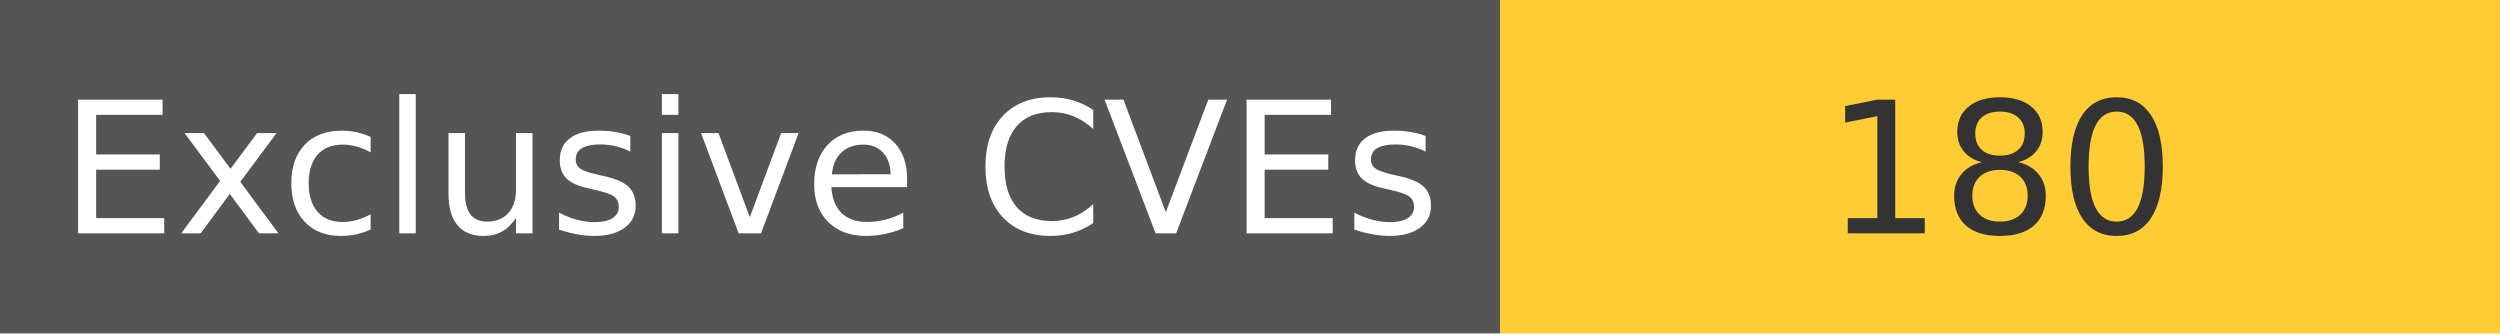
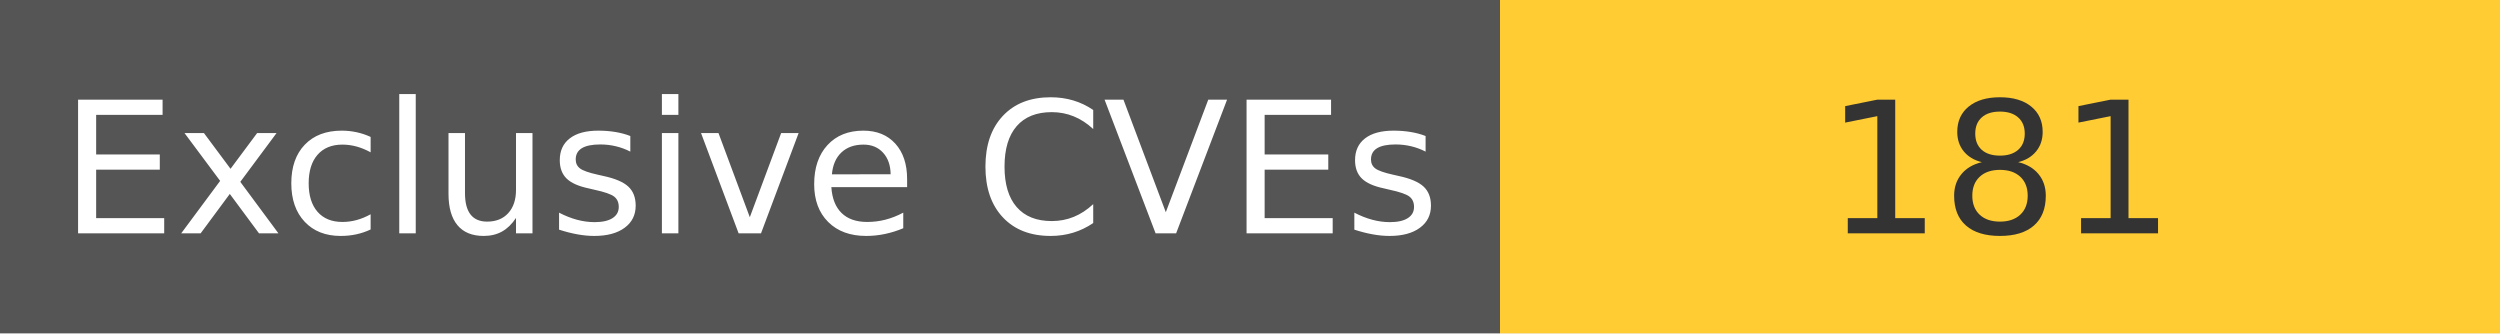
<svg xmlns="http://www.w3.org/2000/svg" width="150" height="20" role="img">
  <linearGradient id="s" x2="0" y2="100%">
    <stop offset="0" stop-color="#bbb" stop-opacity=".1" />
    <stop offset="1" stop-opacity=".1" />
  </linearGradient>
  <g>
    <rect width="90" height="20" fill="#555" />
    <rect x="90" width="267" height="20" fill="#ffcc33" />
  </g>
  <g fill="#fff" text-anchor="middle" font-family="Verdana,Geneva,DejaVu Sans,sans-serif" text-rendering="geometricPrecision" font-size="110">
    <text x="450" y="140" transform="scale(.1)" fill="#fff">
            Exclusive CVEs
        </text>
    <text x="1200" y="140" transform="scale(.1)" fill="#333">
-             180
+             181
        </text>
  </g>
</svg>
